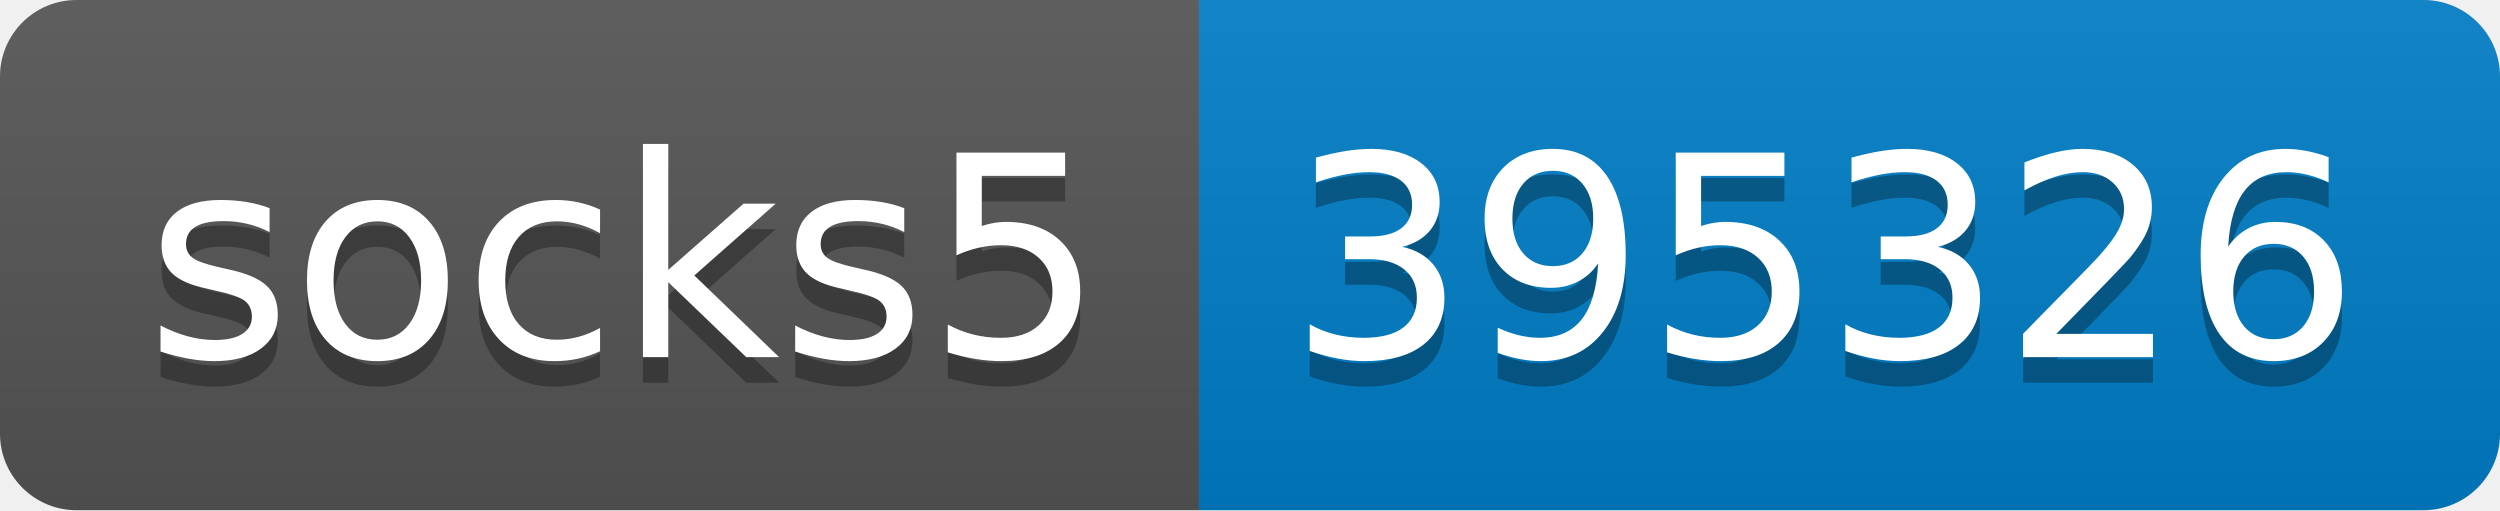
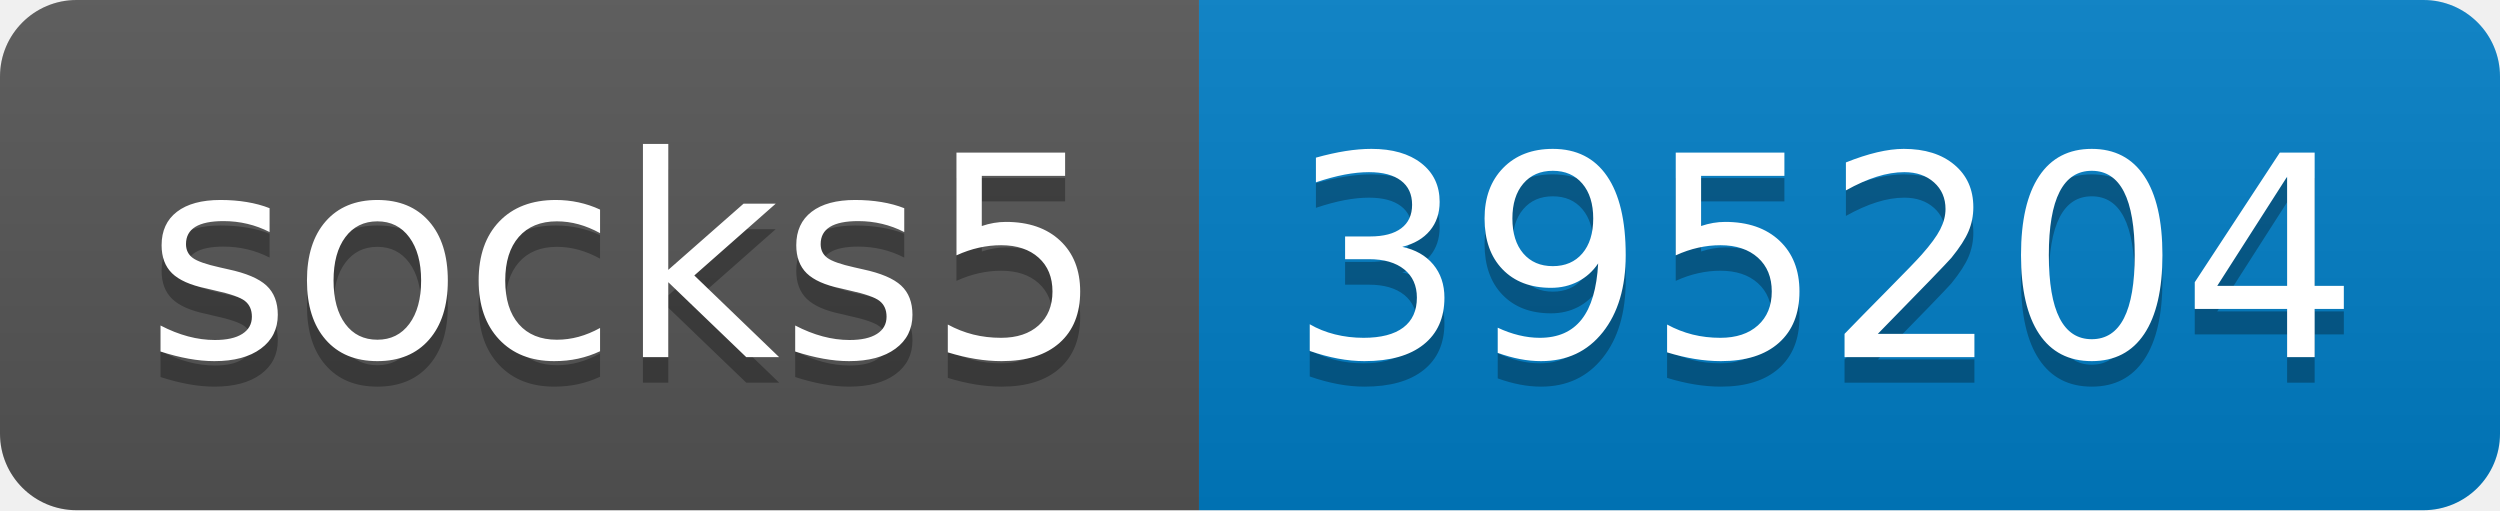
- <svg xmlns="http://www.w3.org/2000/svg" width="98" height="20" role="img" aria-label="socks5: 395326">
+ <svg xmlns="http://www.w3.org/2000/svg" width="98" height="20" role="img" aria-label="socks5: 395204">
  <linearGradient id="s" x2="0" y2="100%">
    <stop offset="0" stop-color="#bbb" stop-opacity=".1" />
    <stop offset="1" stop-opacity=".1" />
  </linearGradient>
  <clipPath id="r">
    <rect width="98" height="20" rx="3" fill="#fff" />
  </clipPath>
  <g clip-path="url(#r)">
    <rect width="47" height="20" fill="#555" />
    <rect x="47" width="51" height="20" fill="#007ec6" />
    <rect width="98" height="20" fill="url(#s)" />
  </g>
  <g fill="#fff" text-anchor="middle" font-family="Verdana,Geneva,DejaVu Sans,sans-serif" text-rendering="geometricPrecision" font-size="110">
    <text aria-hidden="true" x="245" y="150" fill="#010101" fill-opacity=".3" transform="scale(.1)" textLength="370">socks5</text>
    <text x="245" y="140" transform="scale(.1)" fill="#fff" textLength="370">socks5</text>
-     <text aria-hidden="true" x="715" y="150" fill="#010101" fill-opacity=".3" transform="scale(.1)" textLength="410">395326</text>
-     <text x="715" y="140" transform="scale(.1)" fill="#fff" textLength="410">395326</text>
+     <text aria-hidden="true" x="715" y="150" fill="#010101" fill-opacity=".3" transform="scale(.1)" textLength="410">395204</text>
+     <text x="715" y="140" transform="scale(.1)" fill="#fff" textLength="410">395204</text>
  </g>
</svg>
